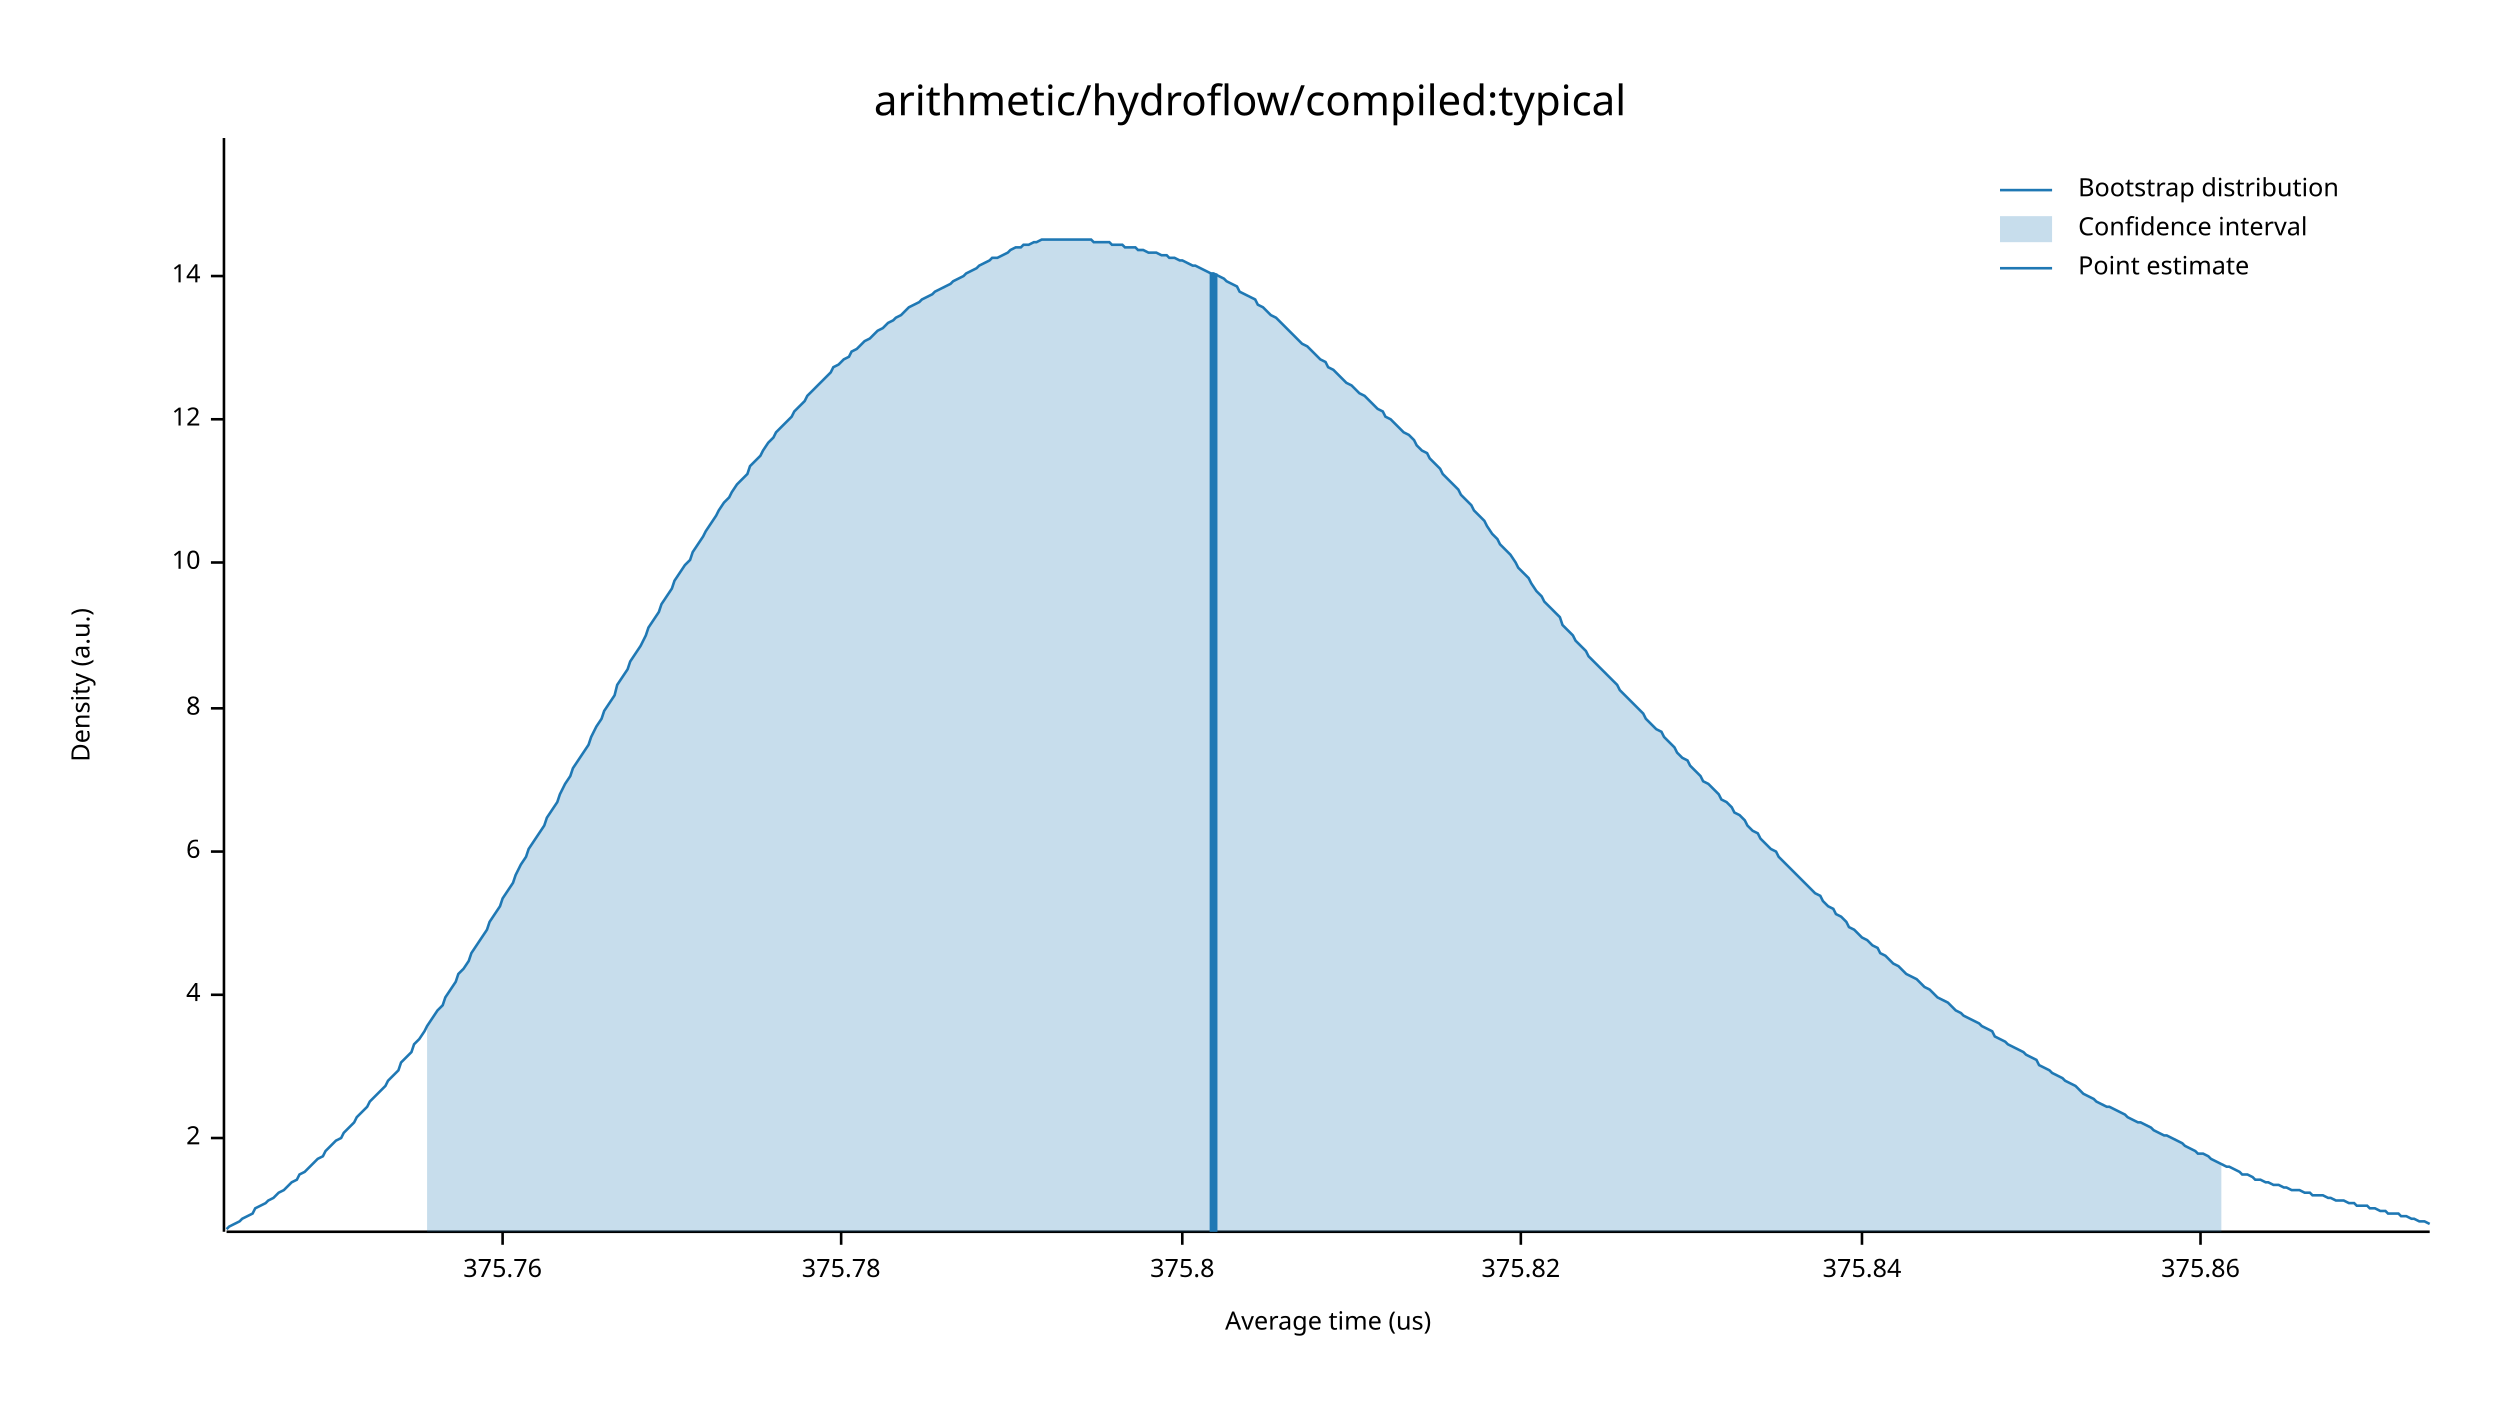
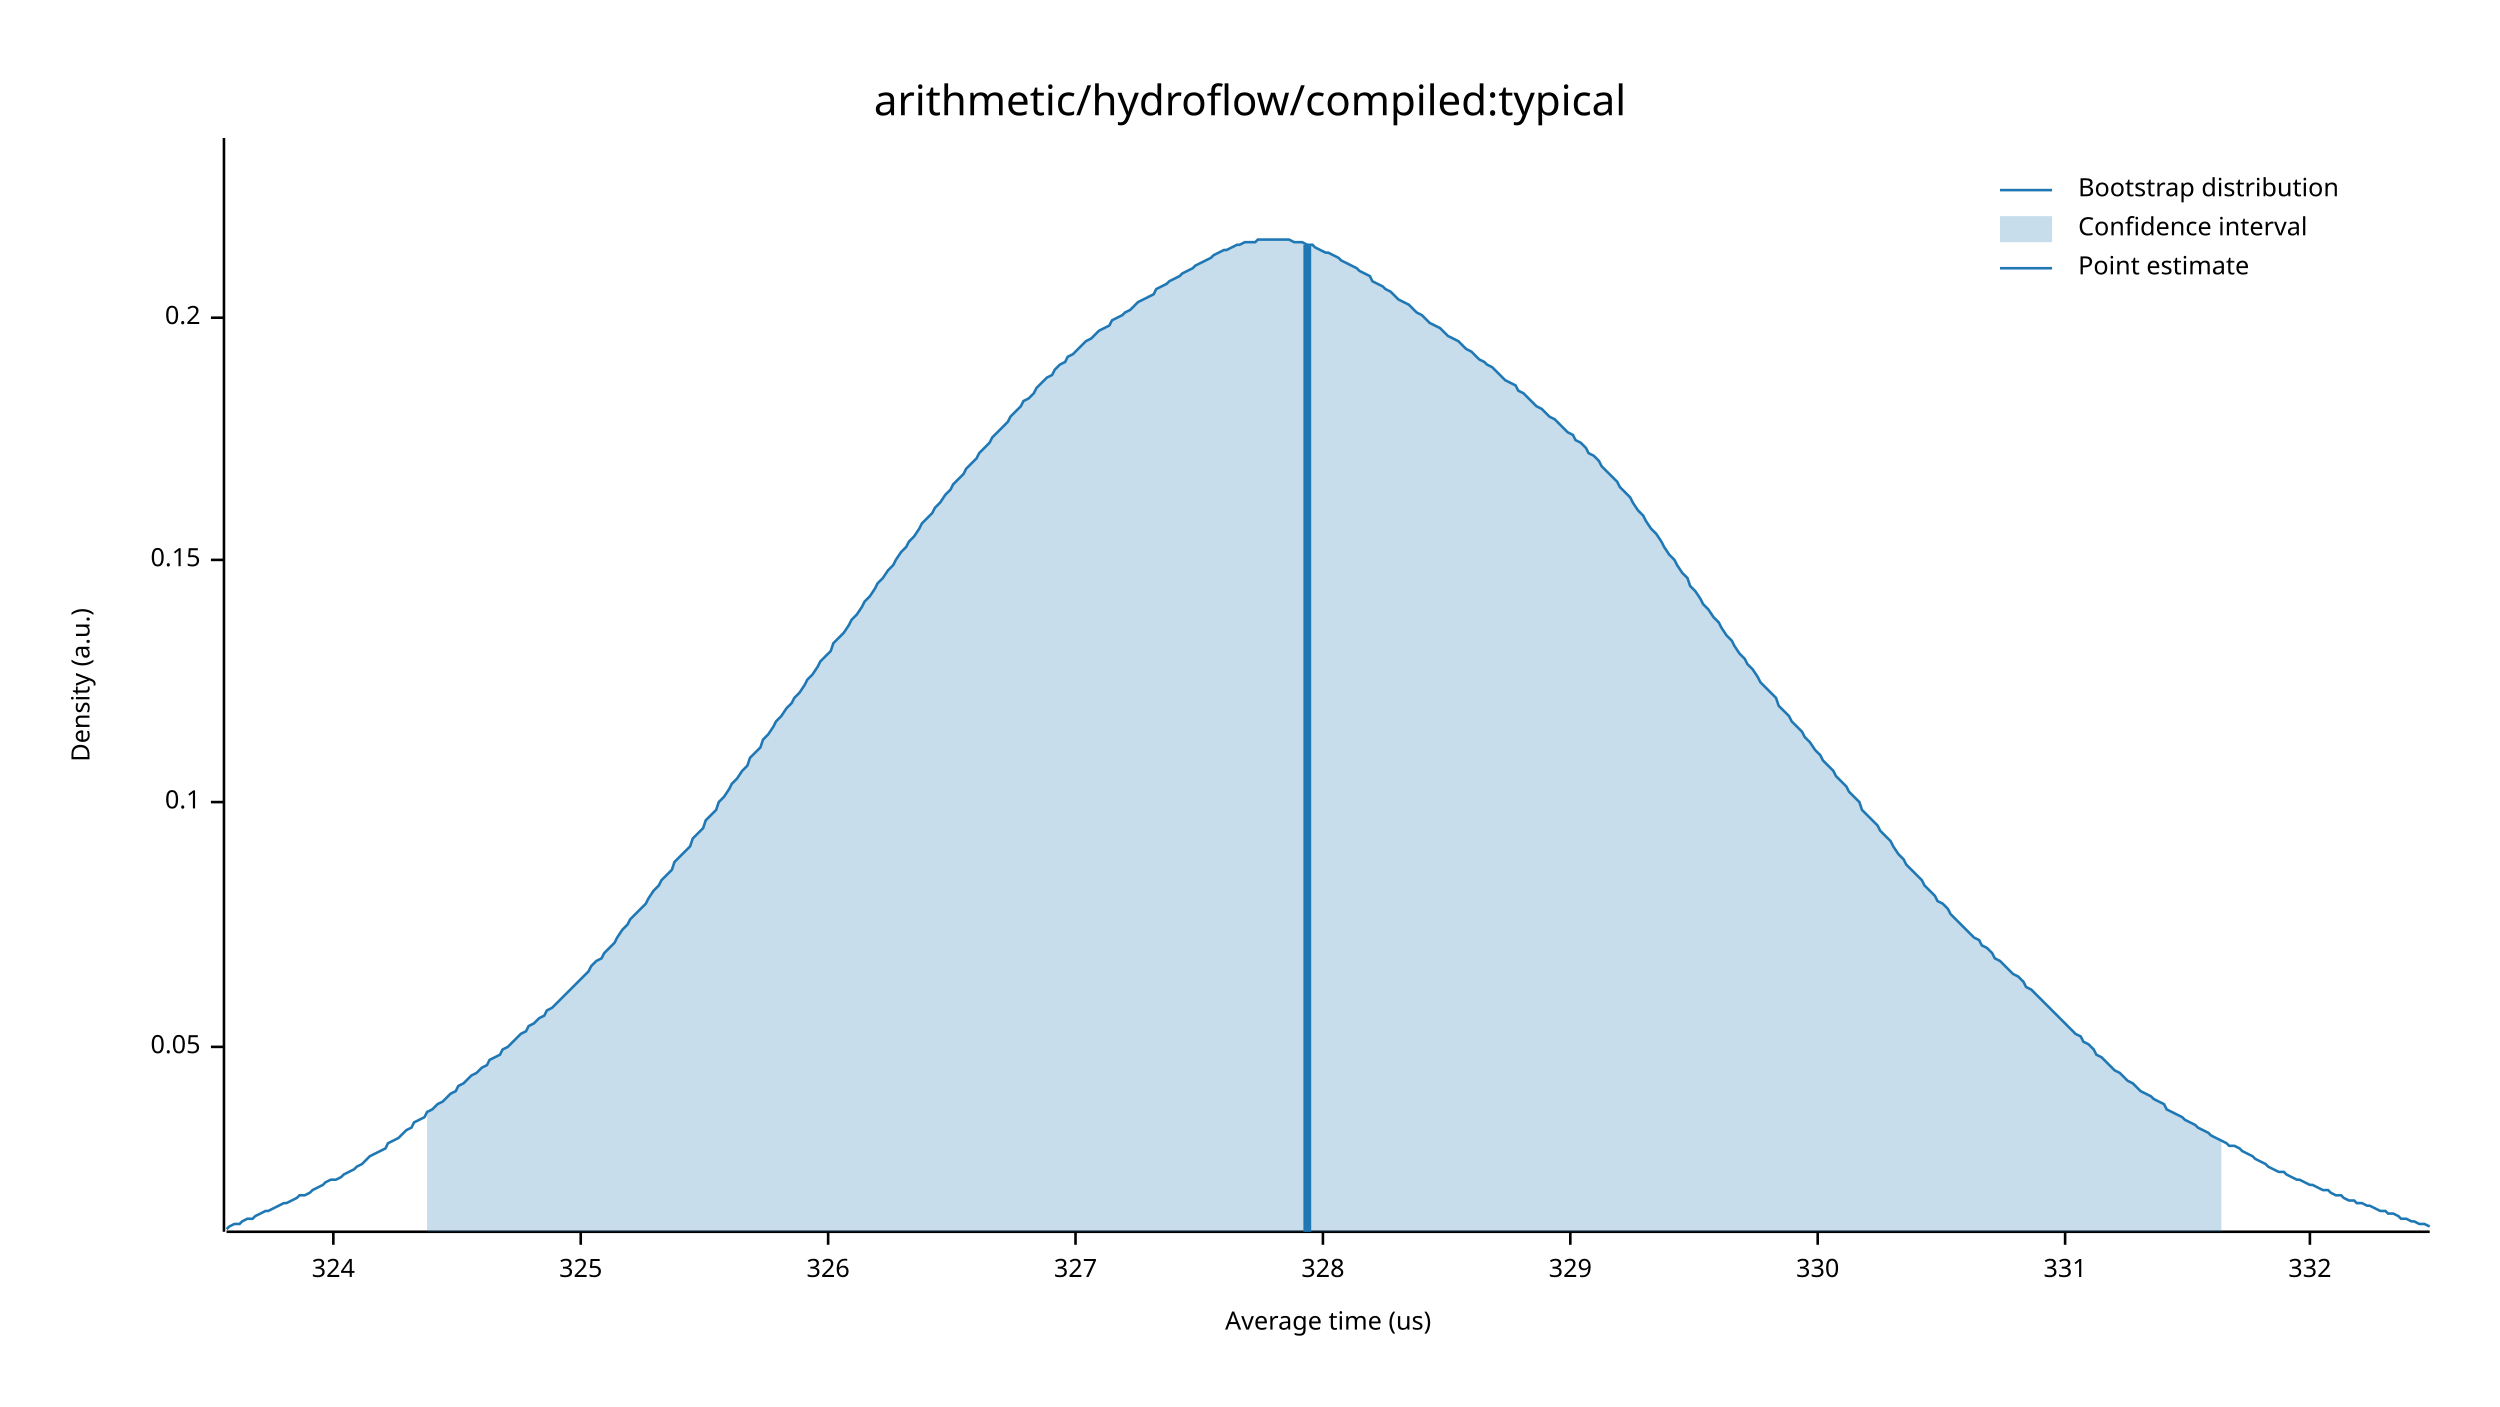
<svg xmlns="http://www.w3.org/2000/svg" width="960" height="540" viewBox="0 0 960 540">
  <text x="480" y="32" dy="0.76em" text-anchor="middle" font-family="sans-serif" font-size="16.129" opacity="1" fill="#000000">
arithmetic/hydroflow/compiled:typical
</text>
  <text x="27" y="263" dy="0.76em" text-anchor="middle" font-family="sans-serif" font-size="9.677" opacity="1" fill="#000000" transform="rotate(270, 27, 263)">
Density (a.u.)
</text>
  <text x="510" y="513" dy="-0.5ex" text-anchor="middle" font-family="sans-serif" font-size="9.677" opacity="1" fill="#000000">
Average time (us)
</text>
  <polyline fill="none" opacity="1" stroke="#000000" stroke-width="1" points="86,53 86,473 " />
-   <text x="77" y="437" dy="0.5ex" text-anchor="end" font-family="sans-serif" font-size="9.677" opacity="1" fill="#000000">
- 2
+   <text x="77" y="402" dy="0.5ex" text-anchor="end" font-family="sans-serif" font-size="9.677" opacity="1" fill="#000000">
+ 0.05
</text>
-   <polyline fill="none" opacity="1" stroke="#000000" stroke-width="1" points="81,437 86,437 " />
-   <text x="77" y="382" dy="0.5ex" text-anchor="end" font-family="sans-serif" font-size="9.677" opacity="1" fill="#000000">
- 4
+   <polyline fill="none" opacity="1" stroke="#000000" stroke-width="1" points="81,402 86,402 " />
+   <text x="77" y="308" dy="0.5ex" text-anchor="end" font-family="sans-serif" font-size="9.677" opacity="1" fill="#000000">
+ 0.1
</text>
-   <polyline fill="none" opacity="1" stroke="#000000" stroke-width="1" points="81,382 86,382 " />
-   <text x="77" y="327" dy="0.5ex" text-anchor="end" font-family="sans-serif" font-size="9.677" opacity="1" fill="#000000">
- 6
+   <polyline fill="none" opacity="1" stroke="#000000" stroke-width="1" points="81,308 86,308 " />
+   <text x="77" y="215" dy="0.5ex" text-anchor="end" font-family="sans-serif" font-size="9.677" opacity="1" fill="#000000">
+ 0.15
</text>
-   <polyline fill="none" opacity="1" stroke="#000000" stroke-width="1" points="81,327 86,327 " />
-   <text x="77" y="272" dy="0.5ex" text-anchor="end" font-family="sans-serif" font-size="9.677" opacity="1" fill="#000000">
- 8
+   <polyline fill="none" opacity="1" stroke="#000000" stroke-width="1" points="81,215 86,215 " />
+   <text x="77" y="122" dy="0.5ex" text-anchor="end" font-family="sans-serif" font-size="9.677" opacity="1" fill="#000000">
+ 0.2
</text>
-   <polyline fill="none" opacity="1" stroke="#000000" stroke-width="1" points="81,272 86,272 " />
-   <text x="77" y="216" dy="0.5ex" text-anchor="end" font-family="sans-serif" font-size="9.677" opacity="1" fill="#000000">
- 10
+   <polyline fill="none" opacity="1" stroke="#000000" stroke-width="1" points="81,122 86,122 " />
+   <polyline fill="none" opacity="1" stroke="#000000" stroke-width="1" points="87,473 933,473 " />
+   <text x="128" y="483" dy="0.76em" text-anchor="middle" font-family="sans-serif" font-size="9.677" opacity="1" fill="#000000">
+ 324
</text>
-   <polyline fill="none" opacity="1" stroke="#000000" stroke-width="1" points="81,216 86,216 " />
-   <text x="77" y="161" dy="0.5ex" text-anchor="end" font-family="sans-serif" font-size="9.677" opacity="1" fill="#000000">
- 12
+   <polyline fill="none" opacity="1" stroke="#000000" stroke-width="1" points="128,473 128,478 " />
+   <text x="223" y="483" dy="0.76em" text-anchor="middle" font-family="sans-serif" font-size="9.677" opacity="1" fill="#000000">
+ 325
</text>
-   <polyline fill="none" opacity="1" stroke="#000000" stroke-width="1" points="81,161 86,161 " />
-   <text x="77" y="106" dy="0.5ex" text-anchor="end" font-family="sans-serif" font-size="9.677" opacity="1" fill="#000000">
- 14
+   <polyline fill="none" opacity="1" stroke="#000000" stroke-width="1" points="223,473 223,478 " />
+   <text x="318" y="483" dy="0.76em" text-anchor="middle" font-family="sans-serif" font-size="9.677" opacity="1" fill="#000000">
+ 326
</text>
-   <polyline fill="none" opacity="1" stroke="#000000" stroke-width="1" points="81,106 86,106 " />
-   <polyline fill="none" opacity="1" stroke="#000000" stroke-width="1" points="87,473 933,473 " />
-   <text x="193" y="483" dy="0.76em" text-anchor="middle" font-family="sans-serif" font-size="9.677" opacity="1" fill="#000000">
- 375.76
+   <polyline fill="none" opacity="1" stroke="#000000" stroke-width="1" points="318,473 318,478 " />
+   <text x="413" y="483" dy="0.76em" text-anchor="middle" font-family="sans-serif" font-size="9.677" opacity="1" fill="#000000">
+ 327
</text>
-   <polyline fill="none" opacity="1" stroke="#000000" stroke-width="1" points="193,473 193,478 " />
-   <text x="323" y="483" dy="0.76em" text-anchor="middle" font-family="sans-serif" font-size="9.677" opacity="1" fill="#000000">
- 375.78
+   <polyline fill="none" opacity="1" stroke="#000000" stroke-width="1" points="413,473 413,478 " />
+   <text x="508" y="483" dy="0.76em" text-anchor="middle" font-family="sans-serif" font-size="9.677" opacity="1" fill="#000000">
+ 328
</text>
-   <polyline fill="none" opacity="1" stroke="#000000" stroke-width="1" points="323,473 323,478 " />
-   <text x="454" y="483" dy="0.76em" text-anchor="middle" font-family="sans-serif" font-size="9.677" opacity="1" fill="#000000">
- 375.8
+   <polyline fill="none" opacity="1" stroke="#000000" stroke-width="1" points="508,473 508,478 " />
+   <text x="603" y="483" dy="0.76em" text-anchor="middle" font-family="sans-serif" font-size="9.677" opacity="1" fill="#000000">
+ 329
</text>
-   <polyline fill="none" opacity="1" stroke="#000000" stroke-width="1" points="454,473 454,478 " />
-   <text x="584" y="483" dy="0.76em" text-anchor="middle" font-family="sans-serif" font-size="9.677" opacity="1" fill="#000000">
- 375.82
+   <polyline fill="none" opacity="1" stroke="#000000" stroke-width="1" points="603,473 603,478 " />
+   <text x="698" y="483" dy="0.76em" text-anchor="middle" font-family="sans-serif" font-size="9.677" opacity="1" fill="#000000">
+ 330
</text>
-   <polyline fill="none" opacity="1" stroke="#000000" stroke-width="1" points="584,473 584,478 " />
-   <text x="715" y="483" dy="0.76em" text-anchor="middle" font-family="sans-serif" font-size="9.677" opacity="1" fill="#000000">
- 375.84
+   <polyline fill="none" opacity="1" stroke="#000000" stroke-width="1" points="698,473 698,478 " />
+   <text x="793" y="483" dy="0.76em" text-anchor="middle" font-family="sans-serif" font-size="9.677" opacity="1" fill="#000000">
+ 331
</text>
-   <polyline fill="none" opacity="1" stroke="#000000" stroke-width="1" points="715,473 715,478 " />
-   <text x="845" y="483" dy="0.76em" text-anchor="middle" font-family="sans-serif" font-size="9.677" opacity="1" fill="#000000">
- 375.86
+   <polyline fill="none" opacity="1" stroke="#000000" stroke-width="1" points="793,473 793,478 " />
+   <text x="887" y="483" dy="0.76em" text-anchor="middle" font-family="sans-serif" font-size="9.677" opacity="1" fill="#000000">
+ 332
</text>
-   <polyline fill="none" opacity="1" stroke="#000000" stroke-width="1" points="845,473 845,478 " />
-   <polyline fill="none" opacity="1" stroke="#1F78B4" stroke-width="1" points="87,472 88,471 90,470 92,469 93,468 95,467 97,466 98,464 100,463 102,462 103,461 105,460 107,458 109,457 110,456 112,454 114,453 115,451 117,450 119,448 120,447 122,445 124,444 125,442 127,440 129,438 131,437 132,435 134,433 136,431 137,429 139,427 141,425 142,423 144,421 146,419 148,417 149,415 151,413 153,411 154,408 156,406 158,404 159,401 161,399 163,396 164,394 166,391 168,388 170,386 171,383 173,380 175,377 176,374 178,372 180,369 181,366 183,363 185,360 187,357 188,354 190,351 192,348 193,345 195,342 197,339 198,336 200,332 202,329 203,326 205,323 207,320 209,317 210,314 212,311 214,308 215,305 217,301 219,298 220,295 222,292 224,289 226,286 227,283 229,279 231,276 232,273 234,270 236,267 237,263 239,260 241,257 242,254 244,251 246,248 248,244 249,241 251,238 253,235 254,232 256,229 258,226 259,223 261,220 263,217 265,215 266,212 268,209 270,206 271,204 273,201 275,198 276,196 278,193 280,191 281,189 283,186 285,184 287,182 288,179 290,177 292,175 293,173 295,170 297,168 298,166 300,164 302,162 304,160 305,158 307,156 309,154 310,152 312,150 314,148 315,147 317,145 319,143 320,141 322,140 324,138 326,137 327,135 329,134 331,132 332,131 334,130 336,128 337,127 339,126 341,124 343,123 344,122 346,121 348,119 349,118 351,117 353,116 354,115 356,114 358,113 359,112 361,111 363,110 365,109 366,108 368,107 370,106 371,105 373,104 375,103 376,102 378,101 380,100 381,99 383,99 385,98 387,97 388,96 390,95 392,95 393,94 395,94 397,93 398,93 400,92 402,92 404,92 405,92 407,92 409,92 410,92 412,92 414,92 415,92 417,92 419,92 420,93 422,93 424,93 426,93 427,94 429,94 431,94 432,95 434,95 436,95 437,96 439,96 441,97 443,97 444,97 446,98 448,98 449,99 451,99 453,100 454,100 456,101 458,102 459,102 461,103 463,104 465,105 466,105 468,106 470,107 471,108 473,109 475,110 476,112 478,113 480,114 482,115 483,117 485,118 487,120 488,121 490,122 492,124 493,125 495,127 497,129 498,130 500,132 502,133 504,135 505,136 507,138 509,139 510,141 512,142 514,144 515,145 517,147 519,148 521,150 522,151 524,152 526,154 527,155 529,157 531,158 532,160 534,161 536,163 537,164 539,166 541,167 543,169 544,171 546,173 548,174 549,176 551,178 553,180 554,182 556,184 558,186 560,188 561,190 563,192 565,194 566,196 568,198 570,200 571,202 573,205 575,207 576,209 578,211 580,213 582,216 583,218 585,220 587,222 588,224 590,227 592,229 593,231 595,233 597,235 599,237 600,240 602,242 604,244 605,246 607,248 609,250 610,252 612,254 614,256 615,257 617,259 619,261 621,263 622,265 624,267 626,269 627,270 629,272 631,274 632,276 634,278 636,280 638,281 639,283 641,285 643,287 644,289 646,291 648,292 649,294 651,296 653,298 654,300 656,301 658,303 660,305 661,307 663,308 665,310 666,312 668,313 670,315 671,317 673,319 675,320 676,322 678,324 680,326 682,327 683,329 685,331 687,333 688,334 690,336 692,338 693,339 695,341 697,343 699,344 700,346 702,348 704,349 705,351 707,352 709,354 710,356 712,357 714,359 715,360 717,361 719,363 721,364 722,366 724,367 726,369 727,370 729,371 731,373 732,374 734,375 736,376 738,378 739,379 741,380 743,382 744,383 746,384 748,385 749,386 751,388 753,389 754,390 756,391 758,392 760,393 761,394 763,395 765,396 766,398 768,399 770,400 771,401 773,402 775,403 777,404 778,405 780,406 782,407 783,409 785,410 787,411 788,412 790,413 792,414 793,415 795,416 797,417 799,419 800,420 802,421 804,422 805,423 807,424 809,425 810,425 812,426 814,427 816,428 817,429 819,430 821,431 822,431 824,432 826,433 827,434 829,435 831,436 832,436 834,437 836,438 838,439 839,440 841,441 843,442 844,443 846,443 848,444 849,445 851,446 853,447 855,448 856,448 858,449 860,450 861,451 863,451 865,452 866,453 868,453 870,454 871,454 873,455 875,455 877,456 878,456 880,457 882,457 883,457 885,458 887,458 888,459 890,459 892,459 894,460 895,460 897,461 899,461 900,461 902,462 904,462 905,463 907,463 909,463 910,464 912,464 914,465 916,465 917,466 919,466 921,466 922,467 924,467 926,468 927,468 929,469 931,469 933,470 " />
-   <polygon opacity="0.25" fill="#1F78B4" points="164,394 166,391 168,388 170,386 171,383 173,380 175,377 176,374 178,372 180,369 181,366 183,363 185,360 187,357 188,354 190,351 192,348 193,345 195,342 197,339 198,336 200,332 202,329 203,326 205,323 207,320 209,317 210,314 212,311 214,308 215,305 217,301 219,298 220,295 222,292 224,289 226,286 227,283 229,279 231,276 232,273 234,270 236,267 237,263 239,260 241,257 242,254 244,251 246,248 248,244 249,241 251,238 253,235 254,232 256,229 258,226 259,223 261,220 263,217 265,215 266,212 268,209 270,206 271,204 273,201 275,198 276,196 278,193 280,191 281,189 283,186 285,184 287,182 288,179 290,177 292,175 293,173 295,170 297,168 298,166 300,164 302,162 304,160 305,158 307,156 309,154 310,152 312,150 314,148 315,147 317,145 319,143 320,141 322,140 324,138 326,137 327,135 329,134 331,132 332,131 334,130 336,128 337,127 339,126 341,124 343,123 344,122 346,121 348,119 349,118 351,117 353,116 354,115 356,114 358,113 359,112 361,111 363,110 365,109 366,108 368,107 370,106 371,105 373,104 375,103 376,102 378,101 380,100 381,99 383,99 385,98 387,97 388,96 390,95 392,95 393,94 395,94 397,93 398,93 400,92 402,92 404,92 405,92 407,92 409,92 410,92 412,92 414,92 415,92 417,92 419,92 420,93 422,93 424,93 426,93 427,94 429,94 431,94 432,95 434,95 436,95 437,96 439,96 441,97 443,97 444,97 446,98 448,98 449,99 451,99 453,100 454,100 456,101 458,102 459,102 461,103 463,104 465,105 466,105 468,106 470,107 471,108 473,109 475,110 476,112 478,113 480,114 482,115 483,117 485,118 487,120 488,121 490,122 492,124 493,125 495,127 497,129 498,130 500,132 502,133 504,135 505,136 507,138 509,139 510,141 512,142 514,144 515,145 517,147 519,148 521,150 522,151 524,152 526,154 527,155 529,157 531,158 532,160 534,161 536,163 537,164 539,166 541,167 543,169 544,171 546,173 548,174 549,176 551,178 553,180 554,182 556,184 558,186 560,188 561,190 563,192 565,194 566,196 568,198 570,200 571,202 573,205 575,207 576,209 578,211 580,213 582,216 583,218 585,220 587,222 588,224 590,227 592,229 593,231 595,233 597,235 599,237 600,240 602,242 604,244 605,246 607,248 609,250 610,252 612,254 614,256 615,257 617,259 619,261 621,263 622,265 624,267 626,269 627,270 629,272 631,274 632,276 634,278 636,280 638,281 639,283 641,285 643,287 644,289 646,291 648,292 649,294 651,296 653,298 654,300 656,301 658,303 660,305 661,307 663,308 665,310 666,312 668,313 670,315 671,317 673,319 675,320 676,322 678,324 680,326 682,327 683,329 685,331 687,333 688,334 690,336 692,338 693,339 695,341 697,343 699,344 700,346 702,348 704,349 705,351 707,352 709,354 710,356 712,357 714,359 715,360 717,361 719,363 721,364 722,366 724,367 726,369 727,370 729,371 731,373 732,374 734,375 736,376 738,378 739,379 741,380 743,382 744,383 746,384 748,385 749,386 751,388 753,389 754,390 756,391 758,392 760,393 761,394 763,395 765,396 766,398 768,399 770,400 771,401 773,402 775,403 777,404 778,405 780,406 782,407 783,409 785,410 787,411 788,412 790,413 792,414 793,415 795,416 797,417 799,419 800,420 802,421 804,422 805,423 807,424 809,425 810,425 812,426 814,427 816,428 817,429 819,430 821,431 822,431 824,432 826,433 827,434 829,435 831,436 832,436 834,437 836,438 838,439 839,440 841,441 843,442 844,443 846,443 848,444 849,445 851,446 853,447 853,473 164,473 " />
-   <polyline fill="none" opacity="1" stroke="#1F78B4" stroke-width="3" points="466,473 466,105 " />
+   <polyline fill="none" opacity="1" stroke="#000000" stroke-width="1" points="887,473 887,478 " />
+   <polyline fill="none" opacity="1" stroke="#1F78B4" stroke-width="1" points="87,472 88,471 90,470 92,470 93,469 95,468 97,468 98,467 100,466 102,465 103,465 105,464 107,463 109,462 110,462 112,461 114,460 115,459 117,459 119,458 120,457 122,456 124,455 125,454 127,453 129,453 131,452 132,451 134,450 136,449 137,448 139,447 141,445 142,444 144,443 146,442 148,441 149,439 151,438 153,437 154,436 156,434 158,433 159,431 161,430 163,429 164,427 166,426 168,424 170,423 171,422 173,420 175,419 176,417 178,416 180,414 181,413 183,412 185,410 187,409 188,407 190,406 192,405 193,403 195,402 197,400 198,399 200,397 202,396 203,394 205,393 207,391 209,390 210,388 212,387 214,385 215,384 217,382 219,380 220,379 222,377 224,375 226,373 227,371 229,369 231,368 232,366 234,364 236,362 237,360 239,357 241,355 242,353 244,351 246,349 248,347 249,345 251,342 253,340 254,338 256,336 258,334 259,331 261,329 263,327 265,325 266,322 268,320 270,318 271,315 273,313 275,311 276,308 278,306 280,303 281,301 283,299 285,296 287,294 288,291 290,289 292,287 293,284 295,282 297,279 298,277 300,275 302,272 304,270 305,268 307,266 309,263 310,261 312,259 314,256 315,254 317,252 319,250 320,247 322,245 324,243 326,240 327,238 329,236 331,233 332,231 334,229 336,226 337,224 339,222 341,219 343,217 344,215 346,212 348,210 349,208 351,206 353,203 354,201 356,199 358,197 359,195 361,193 363,190 365,188 366,186 368,184 370,182 371,180 373,178 375,176 376,174 378,172 380,170 381,168 383,166 385,164 387,162 388,160 390,158 392,156 393,154 395,153 397,151 398,149 400,147 402,145 404,144 405,142 407,140 409,139 410,137 412,136 414,134 415,133 417,131 419,130 420,129 422,127 424,126 426,125 427,123 429,122 431,121 432,120 434,119 436,117 437,116 439,115 441,114 443,113 444,111 446,110 448,109 449,108 451,107 453,106 454,105 456,104 458,103 459,102 461,101 463,100 465,99 466,98 468,97 470,96 471,96 473,95 475,94 476,94 478,93 480,93 482,93 483,92 485,92 487,92 488,92 490,92 492,92 493,92 495,92 497,93 498,93 500,93 502,94 504,94 505,95 507,96 509,97 510,97 512,98 514,99 515,100 517,101 519,102 521,103 522,104 524,105 526,106 527,108 529,109 531,110 532,111 534,112 536,114 537,115 539,116 541,117 543,119 544,120 546,121 548,123 549,124 551,125 553,126 554,127 556,129 558,130 560,131 561,132 563,134 565,135 566,136 568,138 570,139 571,140 573,141 575,143 576,144 578,146 580,147 582,148 583,150 585,151 587,153 588,154 590,156 592,157 593,158 595,160 597,161 599,163 600,164 602,166 604,167 605,169 607,170 609,172 610,174 612,175 614,177 615,179 617,181 619,183 621,185 622,187 624,189 626,191 627,193 629,196 631,198 632,200 634,203 636,205 638,208 639,210 641,213 643,215 644,217 646,220 648,222 649,225 651,227 653,230 654,232 656,234 658,237 660,239 661,241 663,244 665,246 666,248 668,251 670,253 671,255 673,257 675,260 676,262 678,264 680,266 682,268 683,271 685,273 687,275 688,277 690,279 692,281 693,283 695,285 697,288 699,290 700,292 702,294 704,296 705,298 707,300 709,302 710,304 712,306 714,308 715,311 717,313 719,315 721,317 722,319 724,321 726,323 727,325 729,328 731,330 732,332 734,334 736,336 738,338 739,340 741,342 743,344 744,346 746,347 748,349 749,351 751,353 753,355 754,356 756,358 758,360 760,361 761,363 763,364 765,366 766,368 768,369 770,371 771,372 773,374 775,375 777,377 778,379 780,380 782,382 783,383 785,385 787,387 788,388 790,390 792,392 793,393 795,395 797,397 799,398 800,400 802,401 804,403 805,405 807,406 809,408 810,409 812,411 814,412 816,414 817,415 819,416 821,418 822,419 824,420 826,421 827,422 829,423 831,424 832,426 834,427 836,428 838,429 839,430 841,431 843,432 844,433 846,434 848,435 849,436 851,437 853,438 855,439 856,440 858,440 860,441 861,442 863,443 865,444 866,445 868,446 870,447 871,448 873,449 875,450 877,450 878,451 880,452 882,453 883,453 885,454 887,455 888,455 890,456 892,457 894,457 895,458 897,459 899,459 900,460 902,461 904,461 905,462 907,462 909,463 910,463 912,464 914,465 916,465 917,466 919,466 921,467 922,468 924,468 926,469 927,469 929,470 931,470 933,471 " />
+   <polygon opacity="0.25" fill="#1F78B4" points="164,427 166,426 168,424 170,423 171,422 173,420 175,419 176,417 178,416 180,414 181,413 183,412 185,410 187,409 188,407 190,406 192,405 193,403 195,402 197,400 198,399 200,397 202,396 203,394 205,393 207,391 209,390 210,388 212,387 214,385 215,384 217,382 219,380 220,379 222,377 224,375 226,373 227,371 229,369 231,368 232,366 234,364 236,362 237,360 239,357 241,355 242,353 244,351 246,349 248,347 249,345 251,342 253,340 254,338 256,336 258,334 259,331 261,329 263,327 265,325 266,322 268,320 270,318 271,315 273,313 275,311 276,308 278,306 280,303 281,301 283,299 285,296 287,294 288,291 290,289 292,287 293,284 295,282 297,279 298,277 300,275 302,272 304,270 305,268 307,266 309,263 310,261 312,259 314,256 315,254 317,252 319,250 320,247 322,245 324,243 326,240 327,238 329,236 331,233 332,231 334,229 336,226 337,224 339,222 341,219 343,217 344,215 346,212 348,210 349,208 351,206 353,203 354,201 356,199 358,197 359,195 361,193 363,190 365,188 366,186 368,184 370,182 371,180 373,178 375,176 376,174 378,172 380,170 381,168 383,166 385,164 387,162 388,160 390,158 392,156 393,154 395,153 397,151 398,149 400,147 402,145 404,144 405,142 407,140 409,139 410,137 412,136 414,134 415,133 417,131 419,130 420,129 422,127 424,126 426,125 427,123 429,122 431,121 432,120 434,119 436,117 437,116 439,115 441,114 443,113 444,111 446,110 448,109 449,108 451,107 453,106 454,105 456,104 458,103 459,102 461,101 463,100 465,99 466,98 468,97 470,96 471,96 473,95 475,94 476,94 478,93 480,93 482,93 483,92 485,92 487,92 488,92 490,92 492,92 493,92 495,92 497,93 498,93 500,93 502,94 504,94 505,95 507,96 509,97 510,97 512,98 514,99 515,100 517,101 519,102 521,103 522,104 524,105 526,106 527,108 529,109 531,110 532,111 534,112 536,114 537,115 539,116 541,117 543,119 544,120 546,121 548,123 549,124 551,125 553,126 554,127 556,129 558,130 560,131 561,132 563,134 565,135 566,136 568,138 570,139 571,140 573,141 575,143 576,144 578,146 580,147 582,148 583,150 585,151 587,153 588,154 590,156 592,157 593,158 595,160 597,161 599,163 600,164 602,166 604,167 605,169 607,170 609,172 610,174 612,175 614,177 615,179 617,181 619,183 621,185 622,187 624,189 626,191 627,193 629,196 631,198 632,200 634,203 636,205 638,208 639,210 641,213 643,215 644,217 646,220 648,222 649,225 651,227 653,230 654,232 656,234 658,237 660,239 661,241 663,244 665,246 666,248 668,251 670,253 671,255 673,257 675,260 676,262 678,264 680,266 682,268 683,271 685,273 687,275 688,277 690,279 692,281 693,283 695,285 697,288 699,290 700,292 702,294 704,296 705,298 707,300 709,302 710,304 712,306 714,308 715,311 717,313 719,315 721,317 722,319 724,321 726,323 727,325 729,328 731,330 732,332 734,334 736,336 738,338 739,340 741,342 743,344 744,346 746,347 748,349 749,351 751,353 753,355 754,356 756,358 758,360 760,361 761,363 763,364 765,366 766,368 768,369 770,371 771,372 773,374 775,375 777,377 778,379 780,380 782,382 783,383 785,385 787,387 788,388 790,390 792,392 793,393 795,395 797,397 799,398 800,400 802,401 804,403 805,405 807,406 809,408 810,409 812,411 814,412 816,414 817,415 819,416 821,418 822,419 824,420 826,421 827,422 829,423 831,424 832,426 834,427 836,428 838,429 839,430 841,431 843,432 844,433 846,434 848,435 849,436 851,437 853,438 853,473 164,473 " />
+   <polyline fill="none" opacity="1" stroke="#1F78B4" stroke-width="3" points="502,473 502,94 " />
  <text x="798" y="68" dy="0.76em" text-anchor="start" font-family="sans-serif" font-size="9.677" opacity="1" fill="#000000">
Bootstrap distribution
</text>
  <text x="798" y="83" dy="0.76em" text-anchor="start" font-family="sans-serif" font-size="9.677" opacity="1" fill="#000000">
Confidence interval
</text>
  <text x="798" y="98" dy="0.76em" text-anchor="start" font-family="sans-serif" font-size="9.677" opacity="1" fill="#000000">
Point estimate
</text>
  <polyline fill="none" opacity="1" stroke="#1F78B4" stroke-width="1" points="768,73 788,73 " />
  <rect x="768" y="83" width="20" height="10" opacity="0.25" fill="#1F78B4" stroke="none" />
  <polyline fill="none" opacity="1" stroke="#1F78B4" stroke-width="1" points="768,103 788,103 " />
</svg>
